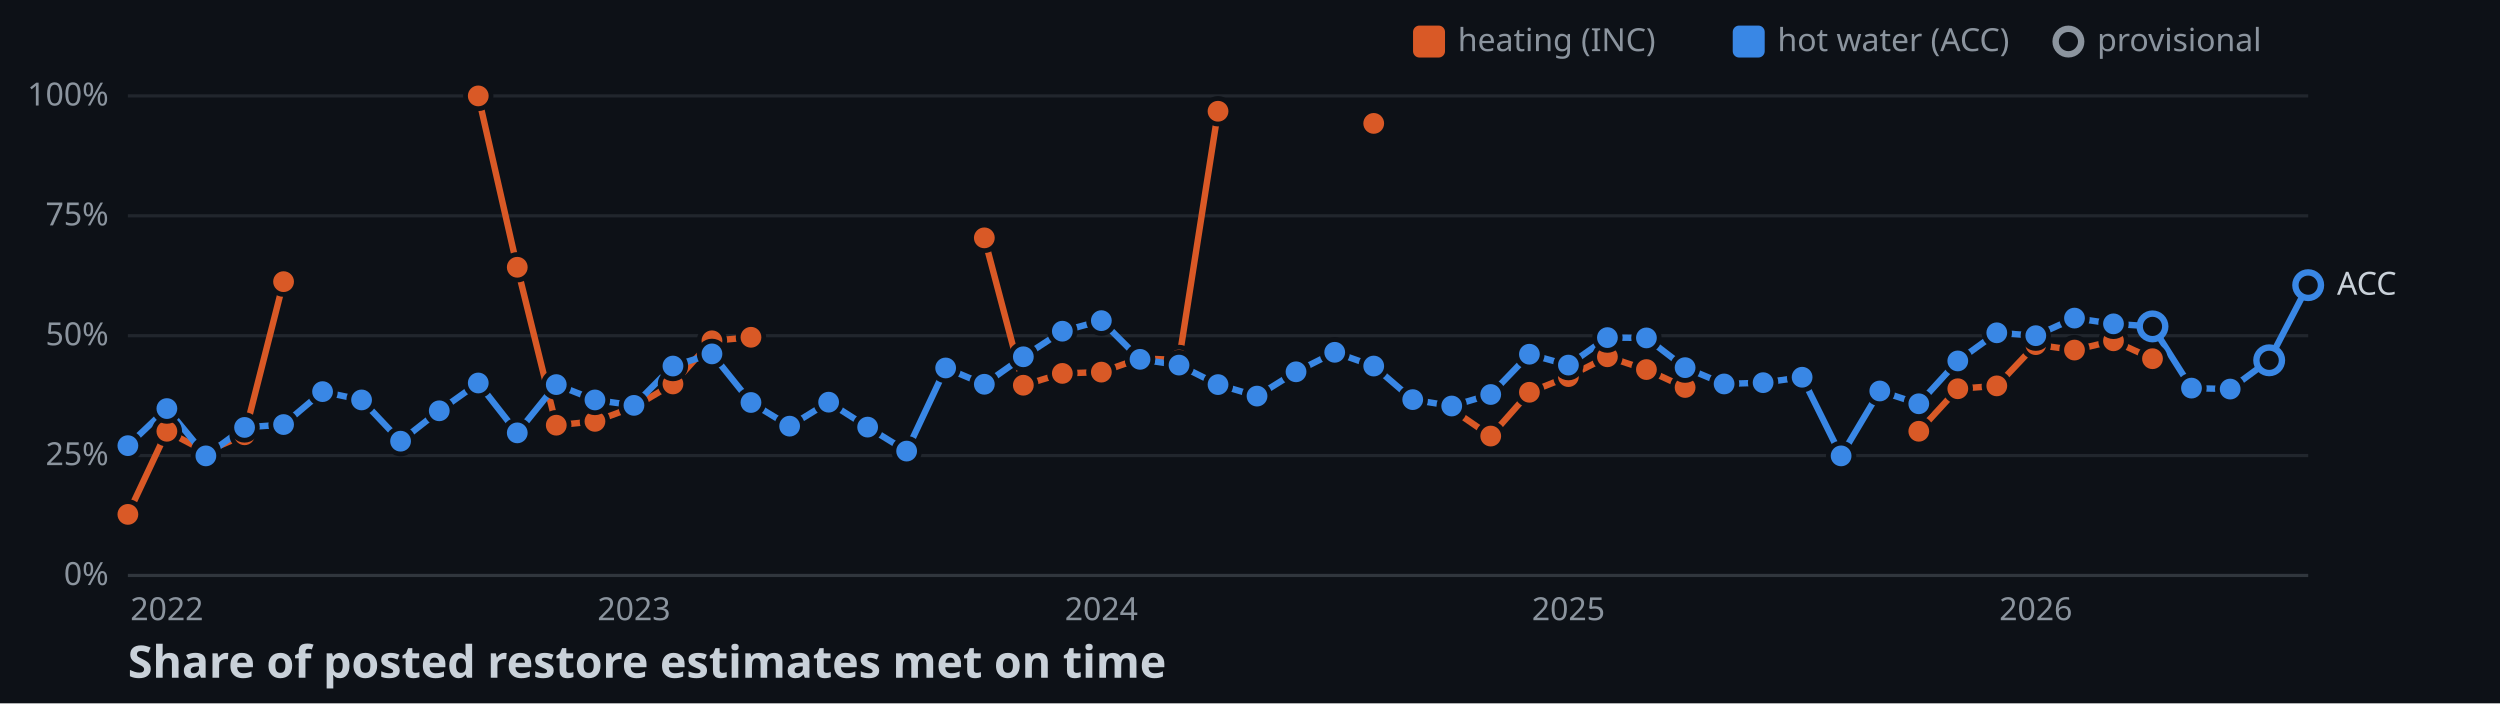
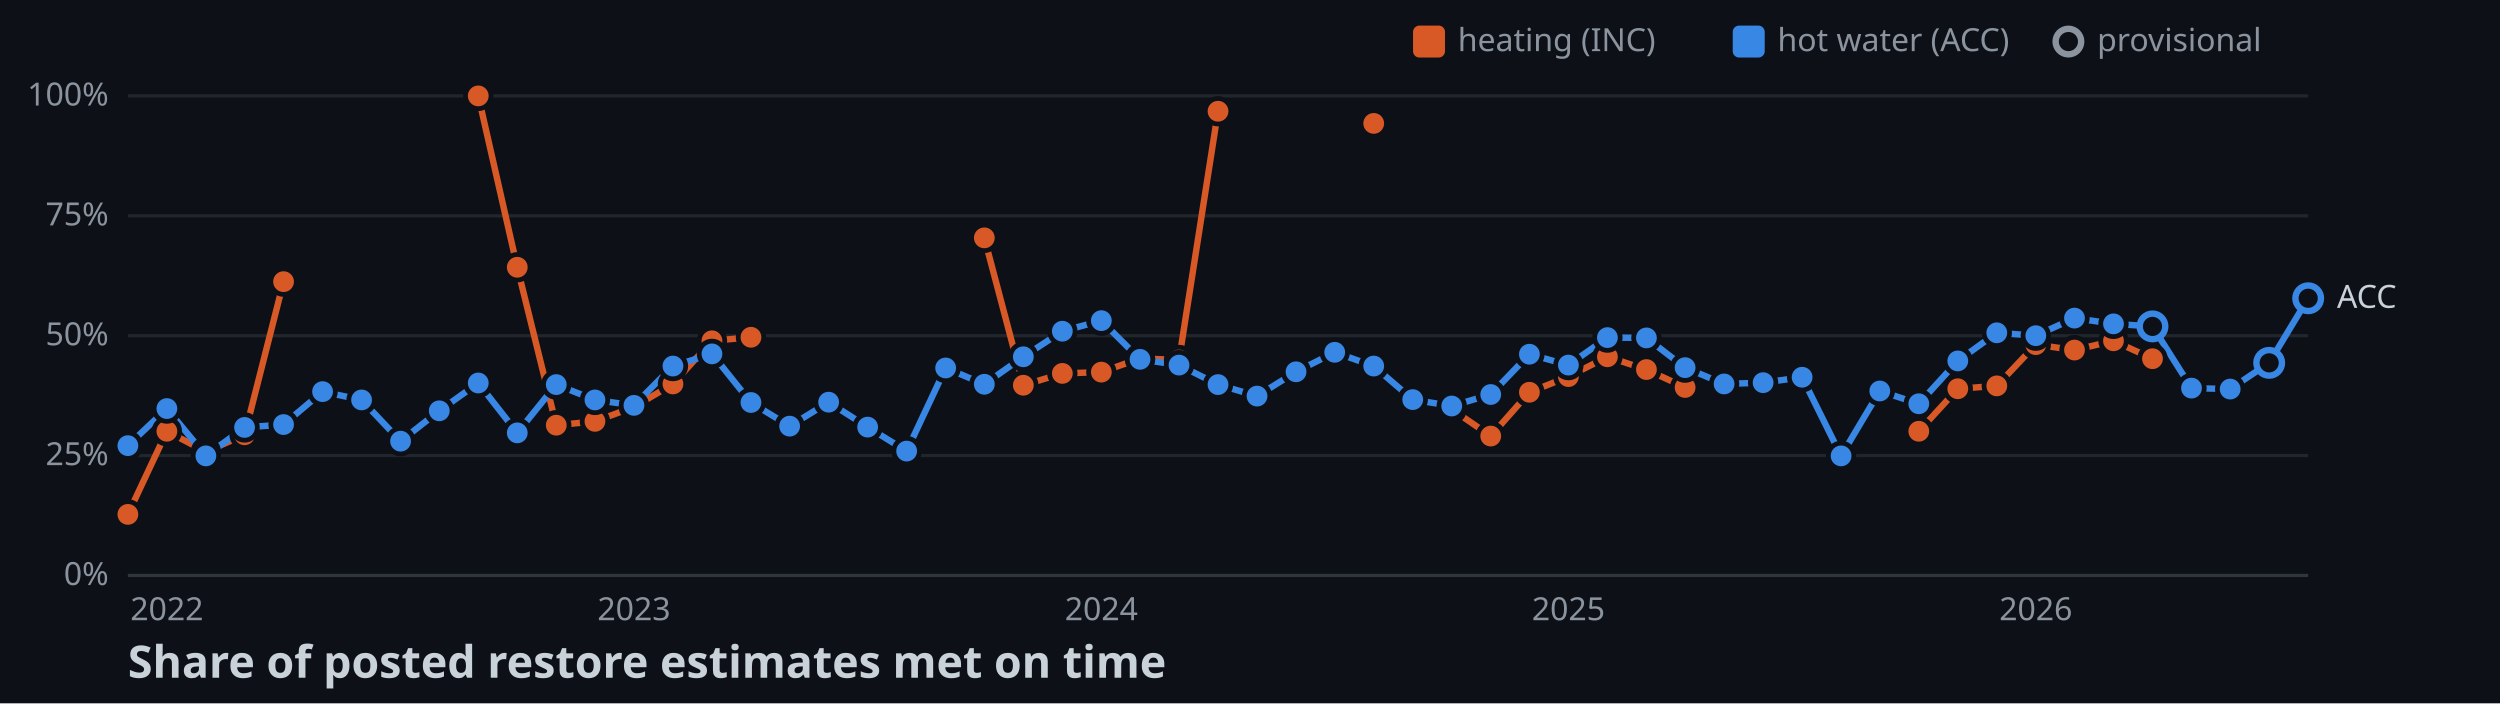
<svg xmlns="http://www.w3.org/2000/svg" width="782" height="220">
  <style>
    .axis { font: 10px sans-serif; fill: #8b949e; }
    .label { font: 10px sans-serif; fill: #c9d1d9; paint-order: stroke; stroke: #0d1117; stroke-width: 3px; }
    .title { font: bold 14px sans-serif; fill: #c9d1d9; }
  </style>
  <rect width="100%" height="100%" fill="#0d1117" />
  <line x1="40" y1="180" x2="722" y2="180" stroke="#30363d" />
  <text x="34" y="183" text-anchor="end" class="axis">0%</text>
  <line x1="40" y1="142.5" x2="722" y2="142.5" stroke="#21262d" />
  <text x="34" y="145.5" text-anchor="end" class="axis">25%</text>
  <line x1="40" y1="105" x2="722" y2="105" stroke="#21262d" />
  <text x="34" y="108" text-anchor="end" class="axis">50%</text>
  <line x1="40" y1="67.5" x2="722" y2="67.5" stroke="#21262d" />
  <text x="34" y="70.5" text-anchor="end" class="axis">75%</text>
  <line x1="40" y1="30" x2="722" y2="30" stroke="#21262d" />
  <text x="34" y="33" text-anchor="end" class="axis">100%</text>
  <text x="52.2" y="194" text-anchor="middle" class="axis">2022</text>
  <text x="198.3" y="194" text-anchor="middle" class="axis">2023</text>
  <text x="344.5" y="194" text-anchor="middle" class="axis">2024</text>
  <text x="490.6" y="194" text-anchor="middle" class="axis">2025</text>
  <text x="636.8" y="194" text-anchor="middle" class="axis">2026</text>
  <polyline points="40,160.9 52.2,134.9 64.4,141.3 76.5,136 88.7,88.1" fill="none" stroke-width="2" stroke="#d95926" />
  <polyline points="149.6,30 161.8,83.6 174,133 186.1,131.8 198.3,127.3 210.5,120.1 222.7,106.6 234.9,105.5" fill="none" stroke-width="2" stroke="#d95926" />
  <polyline points="307.9,74.4 320.1,120.5 332.3,116.8 344.5,116.4 356.6,112.1 368.8,112.6 381,34.8" fill="none" stroke-width="2" stroke="#d95926" />
  <polyline points="454.1,128 466.3,136.4 478.4,122.7 490.6,117.8 502.8,111.6 515,115.6 527.1,121.2" fill="none" stroke-width="2" stroke="#d95926" />
  <polyline points="600.2,134.9 612.4,121.6 624.6,120.7 636.8,107.8 648.9,109.5 661.1,106.6 673.3,112.2" fill="none" stroke-width="2" stroke="#d95926" />
-   <polyline points="40,139.4 52.2,127.8 64.4,142.6 76.5,133.7 88.7,132.8 100.9,122.5 113.1,125.1 125.3,138 137.4,128.5 149.6,119.8 161.8,135.4 174,120.3 186.1,125.1 198.3,126.8 210.5,114.5 222.7,110.7 234.9,125.9 247,133.3 259.2,125.8 271.4,133.6 283.6,141.1 295.8,115.1 307.9,120.2 320.1,111.6 332.3,103.6 344.5,100.3 356.6,112.4 368.8,114.2 381,120.3 393.2,123.9 405.4,116.3 417.5,110.2 429.7,114.5 441.9,125 454.1,127 466.3,123.4 478.4,110.8 490.6,114.2 502.8,105.6 515,105.7 527.1,115 539.3,120.1 551.5,119.7 563.7,118 575.9,142.6 588,122.3 600.2,126.3 612.4,112.9 624.6,104.1 636.8,105 648.9,99.5 661.1,101.3 673.3,102.1 685.5,121.4 697.6,121.7 709.8,112.7 722,89.2" fill="none" stroke-width="2" stroke="#3987e5" />
+   <polyline points="40,139.4 52.2,127.8 64.4,142.6 76.5,133.7 88.7,132.8 100.9,122.5 113.1,125.1 125.3,138 137.4,128.5 149.6,119.8 161.8,135.4 174,120.3 186.1,125.1 198.3,126.8 210.5,114.5 222.7,110.7 234.9,125.9 247,133.3 259.2,125.8 271.4,133.6 283.6,141.1 295.8,115.1 307.9,120.2 320.1,111.6 332.3,103.6 344.5,100.3 356.6,112.4 368.8,114.2 381,120.3 393.2,123.9 405.4,116.3 417.5,110.2 429.7,114.5 441.9,125 454.1,127 466.3,123.4 478.4,110.8 490.6,114.2 502.8,105.6 515,105.7 527.1,115 539.3,120.1 551.5,119.7 563.7,118 575.9,142.6 588,122.3 600.2,126.3 612.4,112.9 624.6,104.1 636.8,105 648.9,99.5 661.1,101.3 673.3,102.1 685.5,121.4 697.6,121.7 709.8,113.5 722,93.3" fill="none" stroke-width="2" stroke="#3987e5" />
  <circle cx="40" cy="160.9" r="4" stroke="#0d1117" stroke-width="1.5" fill="#d95926" />
  <circle cx="52.2" cy="134.9" r="4" stroke="#0d1117" stroke-width="1.5" fill="#d95926" />
  <circle cx="64.4" cy="141.3" r="4" stroke="#0d1117" stroke-width="1.5" fill="#d95926" />
  <circle cx="76.5" cy="136" r="4" stroke="#0d1117" stroke-width="1.5" fill="#d95926" />
  <circle cx="88.7" cy="88.1" r="4" stroke="#0d1117" stroke-width="1.5" fill="#d95926" />
  <circle cx="149.6" cy="30" r="4" stroke="#0d1117" stroke-width="1.5" fill="#d95926" />
  <circle cx="161.8" cy="83.6" r="4" stroke="#0d1117" stroke-width="1.5" fill="#d95926" />
  <circle cx="174" cy="133" r="4" stroke="#0d1117" stroke-width="1.5" fill="#d95926" />
  <circle cx="186.1" cy="131.8" r="4" stroke="#0d1117" stroke-width="1.5" fill="#d95926" />
  <circle cx="198.3" cy="127.3" r="4" stroke="#0d1117" stroke-width="1.5" fill="#d95926" />
  <circle cx="210.5" cy="120.1" r="4" stroke="#0d1117" stroke-width="1.5" fill="#d95926" />
  <circle cx="222.7" cy="106.6" r="4" stroke="#0d1117" stroke-width="1.5" fill="#d95926" />
  <circle cx="234.9" cy="105.5" r="4" stroke="#0d1117" stroke-width="1.5" fill="#d95926" />
  <circle cx="307.9" cy="74.4" r="4" stroke="#0d1117" stroke-width="1.5" fill="#d95926" />
  <circle cx="320.1" cy="120.5" r="4" stroke="#0d1117" stroke-width="1.5" fill="#d95926" />
  <circle cx="332.3" cy="116.8" r="4" stroke="#0d1117" stroke-width="1.5" fill="#d95926" />
  <circle cx="344.5" cy="116.4" r="4" stroke="#0d1117" stroke-width="1.5" fill="#d95926" />
  <circle cx="356.6" cy="112.1" r="4" stroke="#0d1117" stroke-width="1.5" fill="#d95926" />
  <circle cx="368.8" cy="112.6" r="4" stroke="#0d1117" stroke-width="1.5" fill="#d95926" />
  <circle cx="381" cy="34.8" r="4" stroke="#0d1117" stroke-width="1.5" fill="#d95926" />
  <circle cx="429.7" cy="38.6" r="4" stroke="#0d1117" stroke-width="1.5" fill="#d95926" />
  <circle cx="454.1" cy="128" r="4" stroke="#0d1117" stroke-width="1.5" fill="#d95926" />
  <circle cx="466.3" cy="136.4" r="4" stroke="#0d1117" stroke-width="1.5" fill="#d95926" />
  <circle cx="478.4" cy="122.7" r="4" stroke="#0d1117" stroke-width="1.5" fill="#d95926" />
  <circle cx="490.6" cy="117.8" r="4" stroke="#0d1117" stroke-width="1.5" fill="#d95926" />
  <circle cx="502.8" cy="111.6" r="4" stroke="#0d1117" stroke-width="1.5" fill="#d95926" />
  <circle cx="515" cy="115.6" r="4" stroke="#0d1117" stroke-width="1.5" fill="#d95926" />
  <circle cx="527.1" cy="121.2" r="4" stroke="#0d1117" stroke-width="1.5" fill="#d95926" />
  <circle cx="600.2" cy="134.9" r="4" stroke="#0d1117" stroke-width="1.5" fill="#d95926" />
  <circle cx="612.4" cy="121.6" r="4" stroke="#0d1117" stroke-width="1.5" fill="#d95926" />
  <circle cx="624.6" cy="120.7" r="4" stroke="#0d1117" stroke-width="1.5" fill="#d95926" />
  <circle cx="636.8" cy="107.8" r="4" stroke="#0d1117" stroke-width="1.5" fill="#d95926" />
  <circle cx="648.9" cy="109.5" r="4" stroke="#0d1117" stroke-width="1.5" fill="#d95926" />
  <circle cx="661.1" cy="106.6" r="4" stroke="#0d1117" stroke-width="1.5" fill="#d95926" />
  <circle cx="673.3" cy="112.2" r="4" stroke="#0d1117" stroke-width="1.5" fill="#d95926" />
  <circle cx="40" cy="139.4" r="4" stroke="#0d1117" stroke-width="1.5" fill="#3987e5" />
  <circle cx="52.2" cy="127.8" r="4" stroke="#0d1117" stroke-width="1.5" fill="#3987e5" />
  <circle cx="64.4" cy="142.6" r="4" stroke="#0d1117" stroke-width="1.5" fill="#3987e5" />
  <circle cx="76.5" cy="133.7" r="4" stroke="#0d1117" stroke-width="1.5" fill="#3987e5" />
  <circle cx="88.7" cy="132.8" r="4" stroke="#0d1117" stroke-width="1.5" fill="#3987e5" />
  <circle cx="100.9" cy="122.5" r="4" stroke="#0d1117" stroke-width="1.5" fill="#3987e5" />
  <circle cx="113.1" cy="125.1" r="4" stroke="#0d1117" stroke-width="1.5" fill="#3987e5" />
  <circle cx="125.3" cy="138" r="4" stroke="#0d1117" stroke-width="1.5" fill="#3987e5" />
  <circle cx="137.4" cy="128.5" r="4" stroke="#0d1117" stroke-width="1.5" fill="#3987e5" />
  <circle cx="149.6" cy="119.8" r="4" stroke="#0d1117" stroke-width="1.5" fill="#3987e5" />
  <circle cx="161.8" cy="135.4" r="4" stroke="#0d1117" stroke-width="1.5" fill="#3987e5" />
  <circle cx="174" cy="120.3" r="4" stroke="#0d1117" stroke-width="1.5" fill="#3987e5" />
  <circle cx="186.1" cy="125.1" r="4" stroke="#0d1117" stroke-width="1.5" fill="#3987e5" />
  <circle cx="198.3" cy="126.8" r="4" stroke="#0d1117" stroke-width="1.5" fill="#3987e5" />
  <circle cx="210.5" cy="114.5" r="4" stroke="#0d1117" stroke-width="1.5" fill="#3987e5" />
  <circle cx="222.7" cy="110.7" r="4" stroke="#0d1117" stroke-width="1.5" fill="#3987e5" />
  <circle cx="234.9" cy="125.9" r="4" stroke="#0d1117" stroke-width="1.5" fill="#3987e5" />
  <circle cx="247" cy="133.3" r="4" stroke="#0d1117" stroke-width="1.5" fill="#3987e5" />
  <circle cx="259.2" cy="125.8" r="4" stroke="#0d1117" stroke-width="1.5" fill="#3987e5" />
  <circle cx="271.4" cy="133.6" r="4" stroke="#0d1117" stroke-width="1.5" fill="#3987e5" />
  <circle cx="283.6" cy="141.1" r="4" stroke="#0d1117" stroke-width="1.5" fill="#3987e5" />
  <circle cx="295.8" cy="115.1" r="4" stroke="#0d1117" stroke-width="1.5" fill="#3987e5" />
  <circle cx="307.9" cy="120.2" r="4" stroke="#0d1117" stroke-width="1.5" fill="#3987e5" />
  <circle cx="320.1" cy="111.6" r="4" stroke="#0d1117" stroke-width="1.5" fill="#3987e5" />
  <circle cx="332.3" cy="103.6" r="4" stroke="#0d1117" stroke-width="1.5" fill="#3987e5" />
  <circle cx="344.5" cy="100.3" r="4" stroke="#0d1117" stroke-width="1.5" fill="#3987e5" />
  <circle cx="356.6" cy="112.4" r="4" stroke="#0d1117" stroke-width="1.5" fill="#3987e5" />
  <circle cx="368.8" cy="114.2" r="4" stroke="#0d1117" stroke-width="1.5" fill="#3987e5" />
  <circle cx="381" cy="120.3" r="4" stroke="#0d1117" stroke-width="1.5" fill="#3987e5" />
  <circle cx="393.2" cy="123.9" r="4" stroke="#0d1117" stroke-width="1.5" fill="#3987e5" />
  <circle cx="405.4" cy="116.3" r="4" stroke="#0d1117" stroke-width="1.5" fill="#3987e5" />
  <circle cx="417.5" cy="110.2" r="4" stroke="#0d1117" stroke-width="1.5" fill="#3987e5" />
  <circle cx="429.7" cy="114.5" r="4" stroke="#0d1117" stroke-width="1.5" fill="#3987e5" />
  <circle cx="441.9" cy="125" r="4" stroke="#0d1117" stroke-width="1.5" fill="#3987e5" />
  <circle cx="454.1" cy="127" r="4" stroke="#0d1117" stroke-width="1.5" fill="#3987e5" />
  <circle cx="466.3" cy="123.4" r="4" stroke="#0d1117" stroke-width="1.5" fill="#3987e5" />
  <circle cx="478.4" cy="110.8" r="4" stroke="#0d1117" stroke-width="1.5" fill="#3987e5" />
  <circle cx="490.6" cy="114.2" r="4" stroke="#0d1117" stroke-width="1.5" fill="#3987e5" />
  <circle cx="502.8" cy="105.6" r="4" stroke="#0d1117" stroke-width="1.5" fill="#3987e5" />
  <circle cx="515" cy="105.7" r="4" stroke="#0d1117" stroke-width="1.5" fill="#3987e5" />
  <circle cx="527.1" cy="115" r="4" stroke="#0d1117" stroke-width="1.5" fill="#3987e5" />
  <circle cx="539.3" cy="120.1" r="4" stroke="#0d1117" stroke-width="1.5" fill="#3987e5" />
  <circle cx="551.5" cy="119.7" r="4" stroke="#0d1117" stroke-width="1.5" fill="#3987e5" />
  <circle cx="563.7" cy="118" r="4" stroke="#0d1117" stroke-width="1.5" fill="#3987e5" />
  <circle cx="575.9" cy="142.6" r="4" stroke="#0d1117" stroke-width="1.5" fill="#3987e5" />
  <circle cx="588" cy="122.3" r="4" stroke="#0d1117" stroke-width="1.5" fill="#3987e5" />
  <circle cx="600.2" cy="126.3" r="4" stroke="#0d1117" stroke-width="1.5" fill="#3987e5" />
  <circle cx="612.4" cy="112.9" r="4" stroke="#0d1117" stroke-width="1.5" fill="#3987e5" />
  <circle cx="624.6" cy="104.1" r="4" stroke="#0d1117" stroke-width="1.5" fill="#3987e5" />
  <circle cx="636.8" cy="105" r="4" stroke="#0d1117" stroke-width="1.5" fill="#3987e5" />
  <circle cx="648.9" cy="99.5" r="4" stroke="#0d1117" stroke-width="1.5" fill="#3987e5" />
  <circle cx="661.1" cy="101.3" r="4" stroke="#0d1117" stroke-width="1.5" fill="#3987e5" />
  <circle cx="673.3" cy="102.1" r="4" fill="#0d1117" stroke-width="2" stroke="#3987e5" />
  <circle cx="685.5" cy="121.4" r="4" stroke="#0d1117" stroke-width="1.5" fill="#3987e5" />
  <circle cx="697.6" cy="121.7" r="4" stroke="#0d1117" stroke-width="1.5" fill="#3987e5" />
-   <circle cx="709.8" cy="112.7" r="4" fill="#0d1117" stroke-width="2" stroke="#3987e5" />
-   <circle cx="722" cy="89.2" r="4" fill="#0d1117" stroke-width="2" stroke="#3987e5" />
-   <text x="731" y="92.2" class="label">ACC</text>
+   <circle cx="709.8" cy="113.5" r="4" fill="#0d1117" stroke-width="2" stroke="#3987e5" />
+   <circle cx="722" cy="93.3" r="4" fill="#0d1117" stroke-width="2" stroke="#3987e5" />
+   <text x="731" y="96.3" class="label">ACC</text>
  <rect x="442" y="8" width="10" height="10" rx="2" fill="#d95926" />
  <text x="456" y="16" class="axis">heating (INC)</text>
  <rect x="542" y="8" width="10" height="10" rx="2" fill="#3987e5" />
  <text x="556" y="16" class="axis">hot water (ACC)</text>
  <circle cx="647" cy="13" r="4" fill="#0d1117" stroke-width="2" stroke="#8b949e" />
  <text x="656" y="16" class="axis">provisional</text>
  <text x="40" y="212" class="title">Share of posted restore estimates met on time</text>
</svg>
